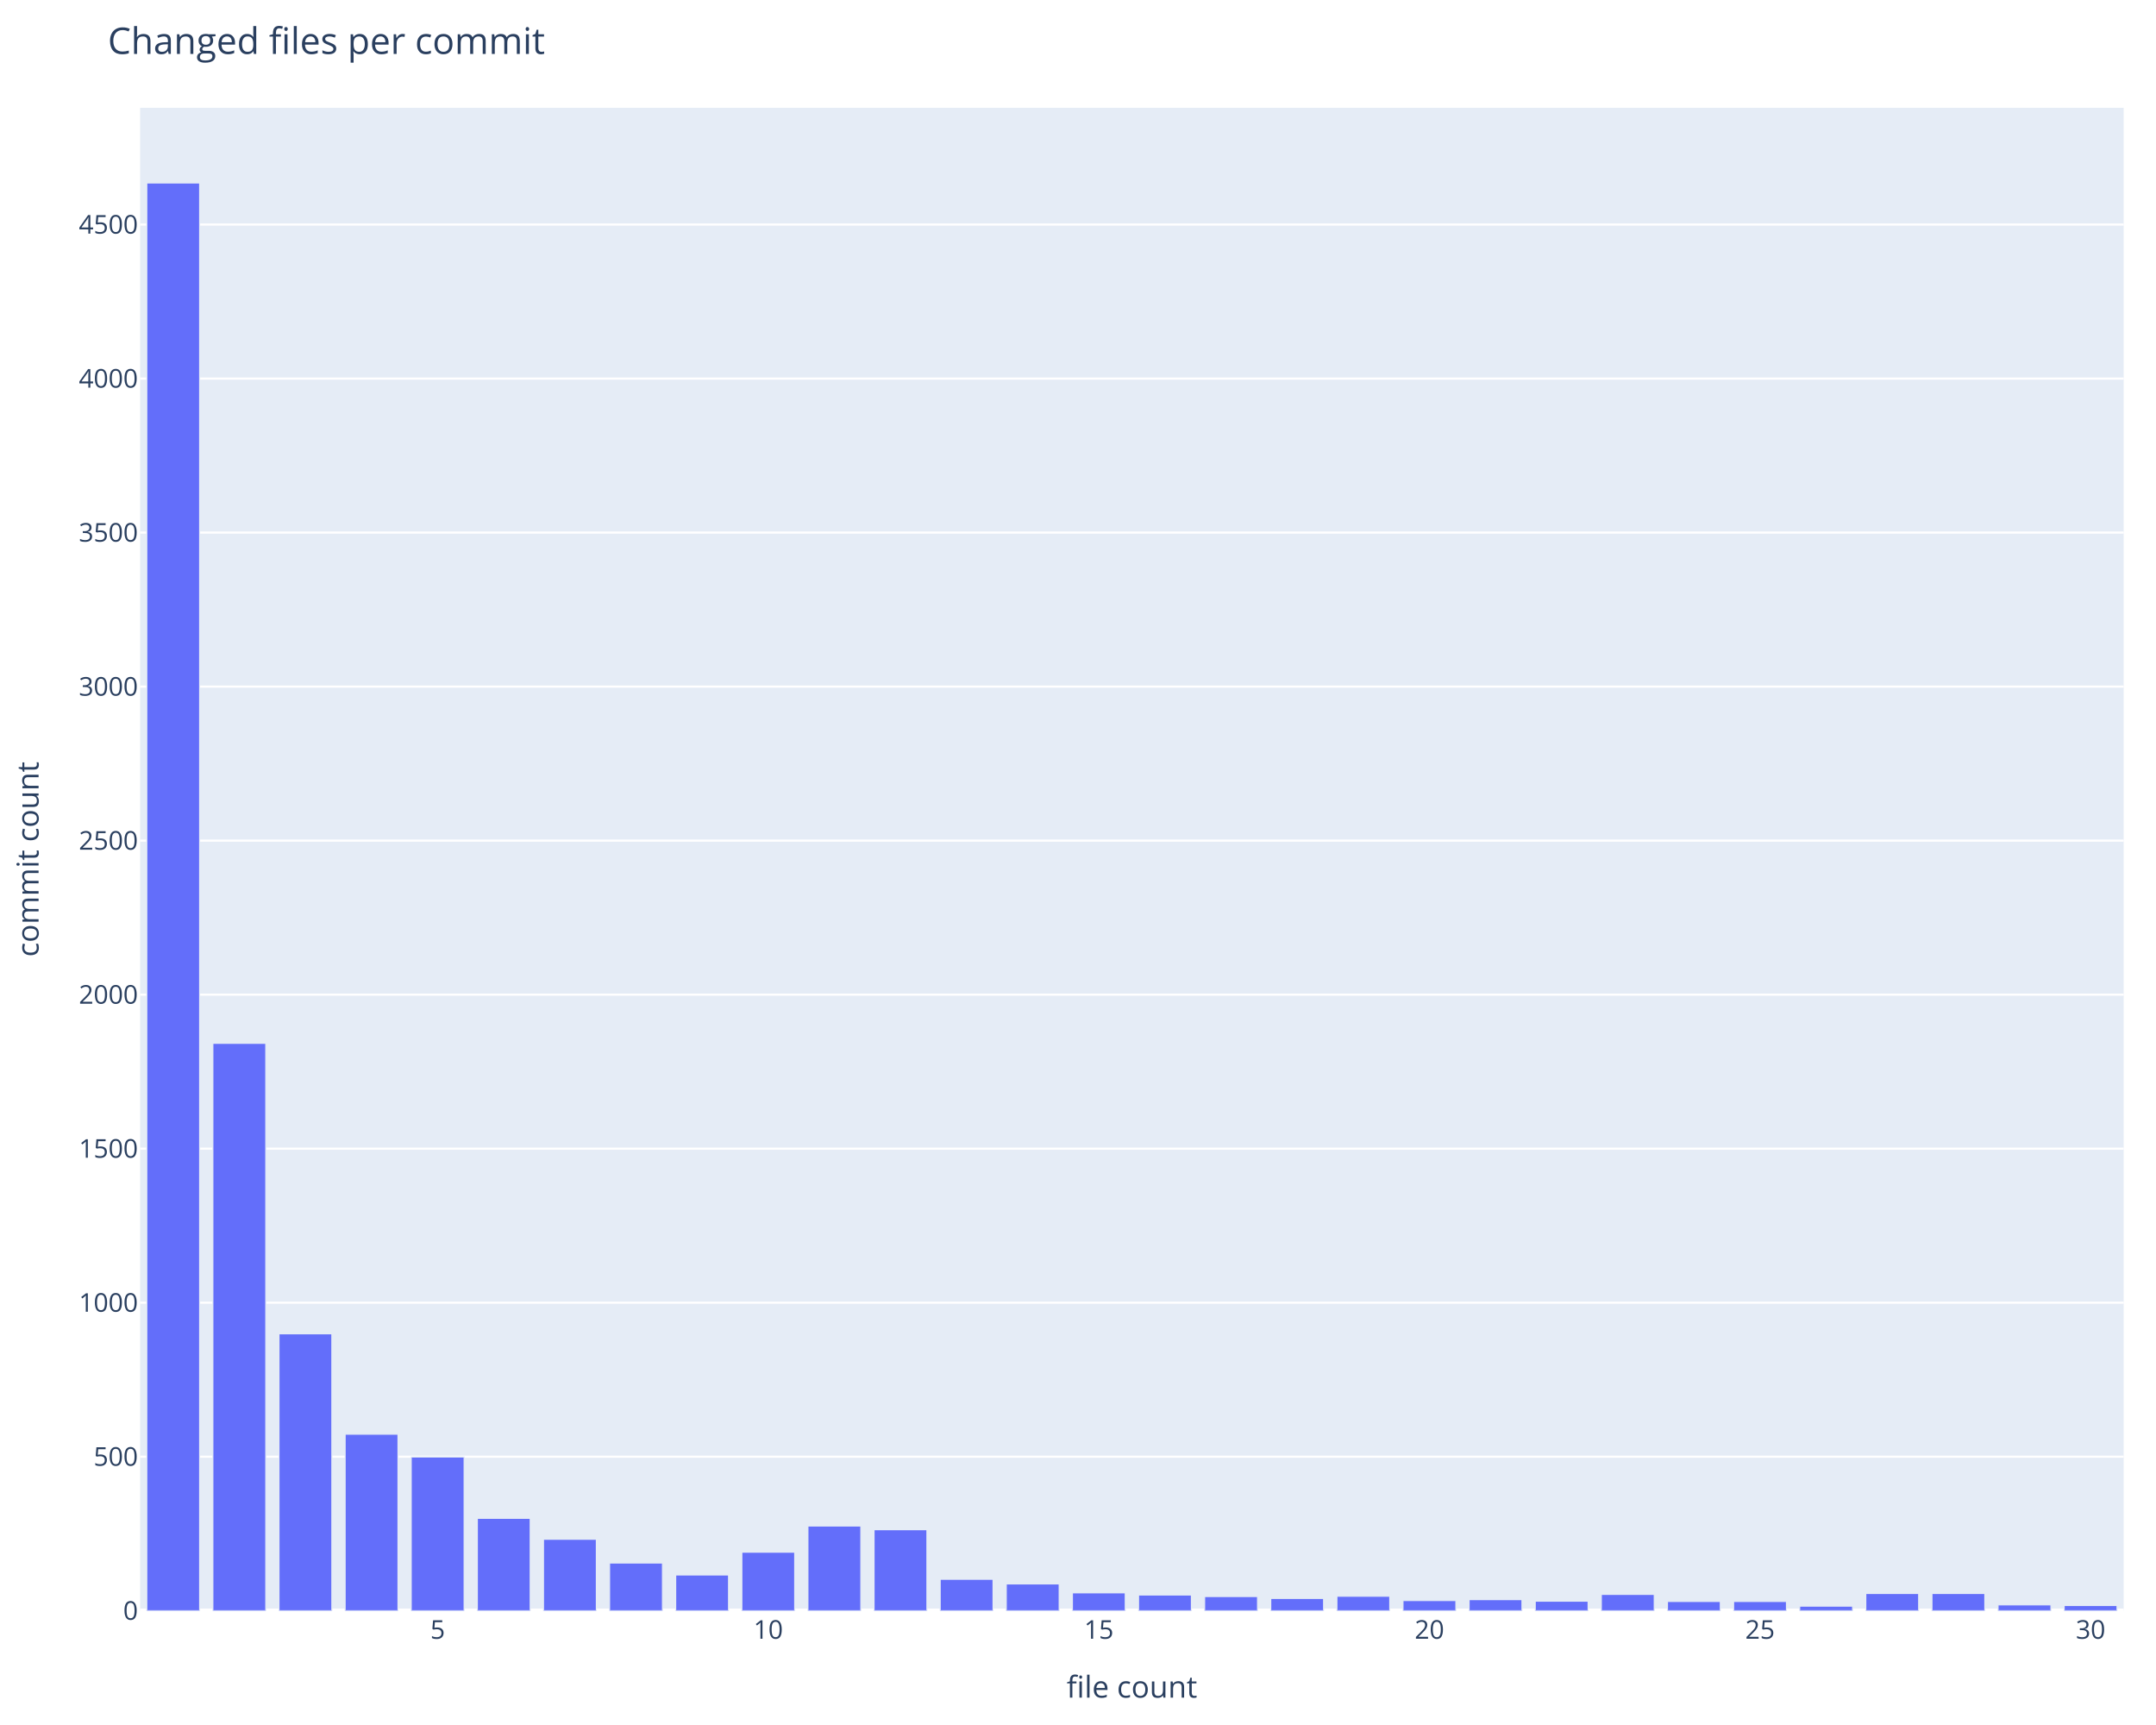
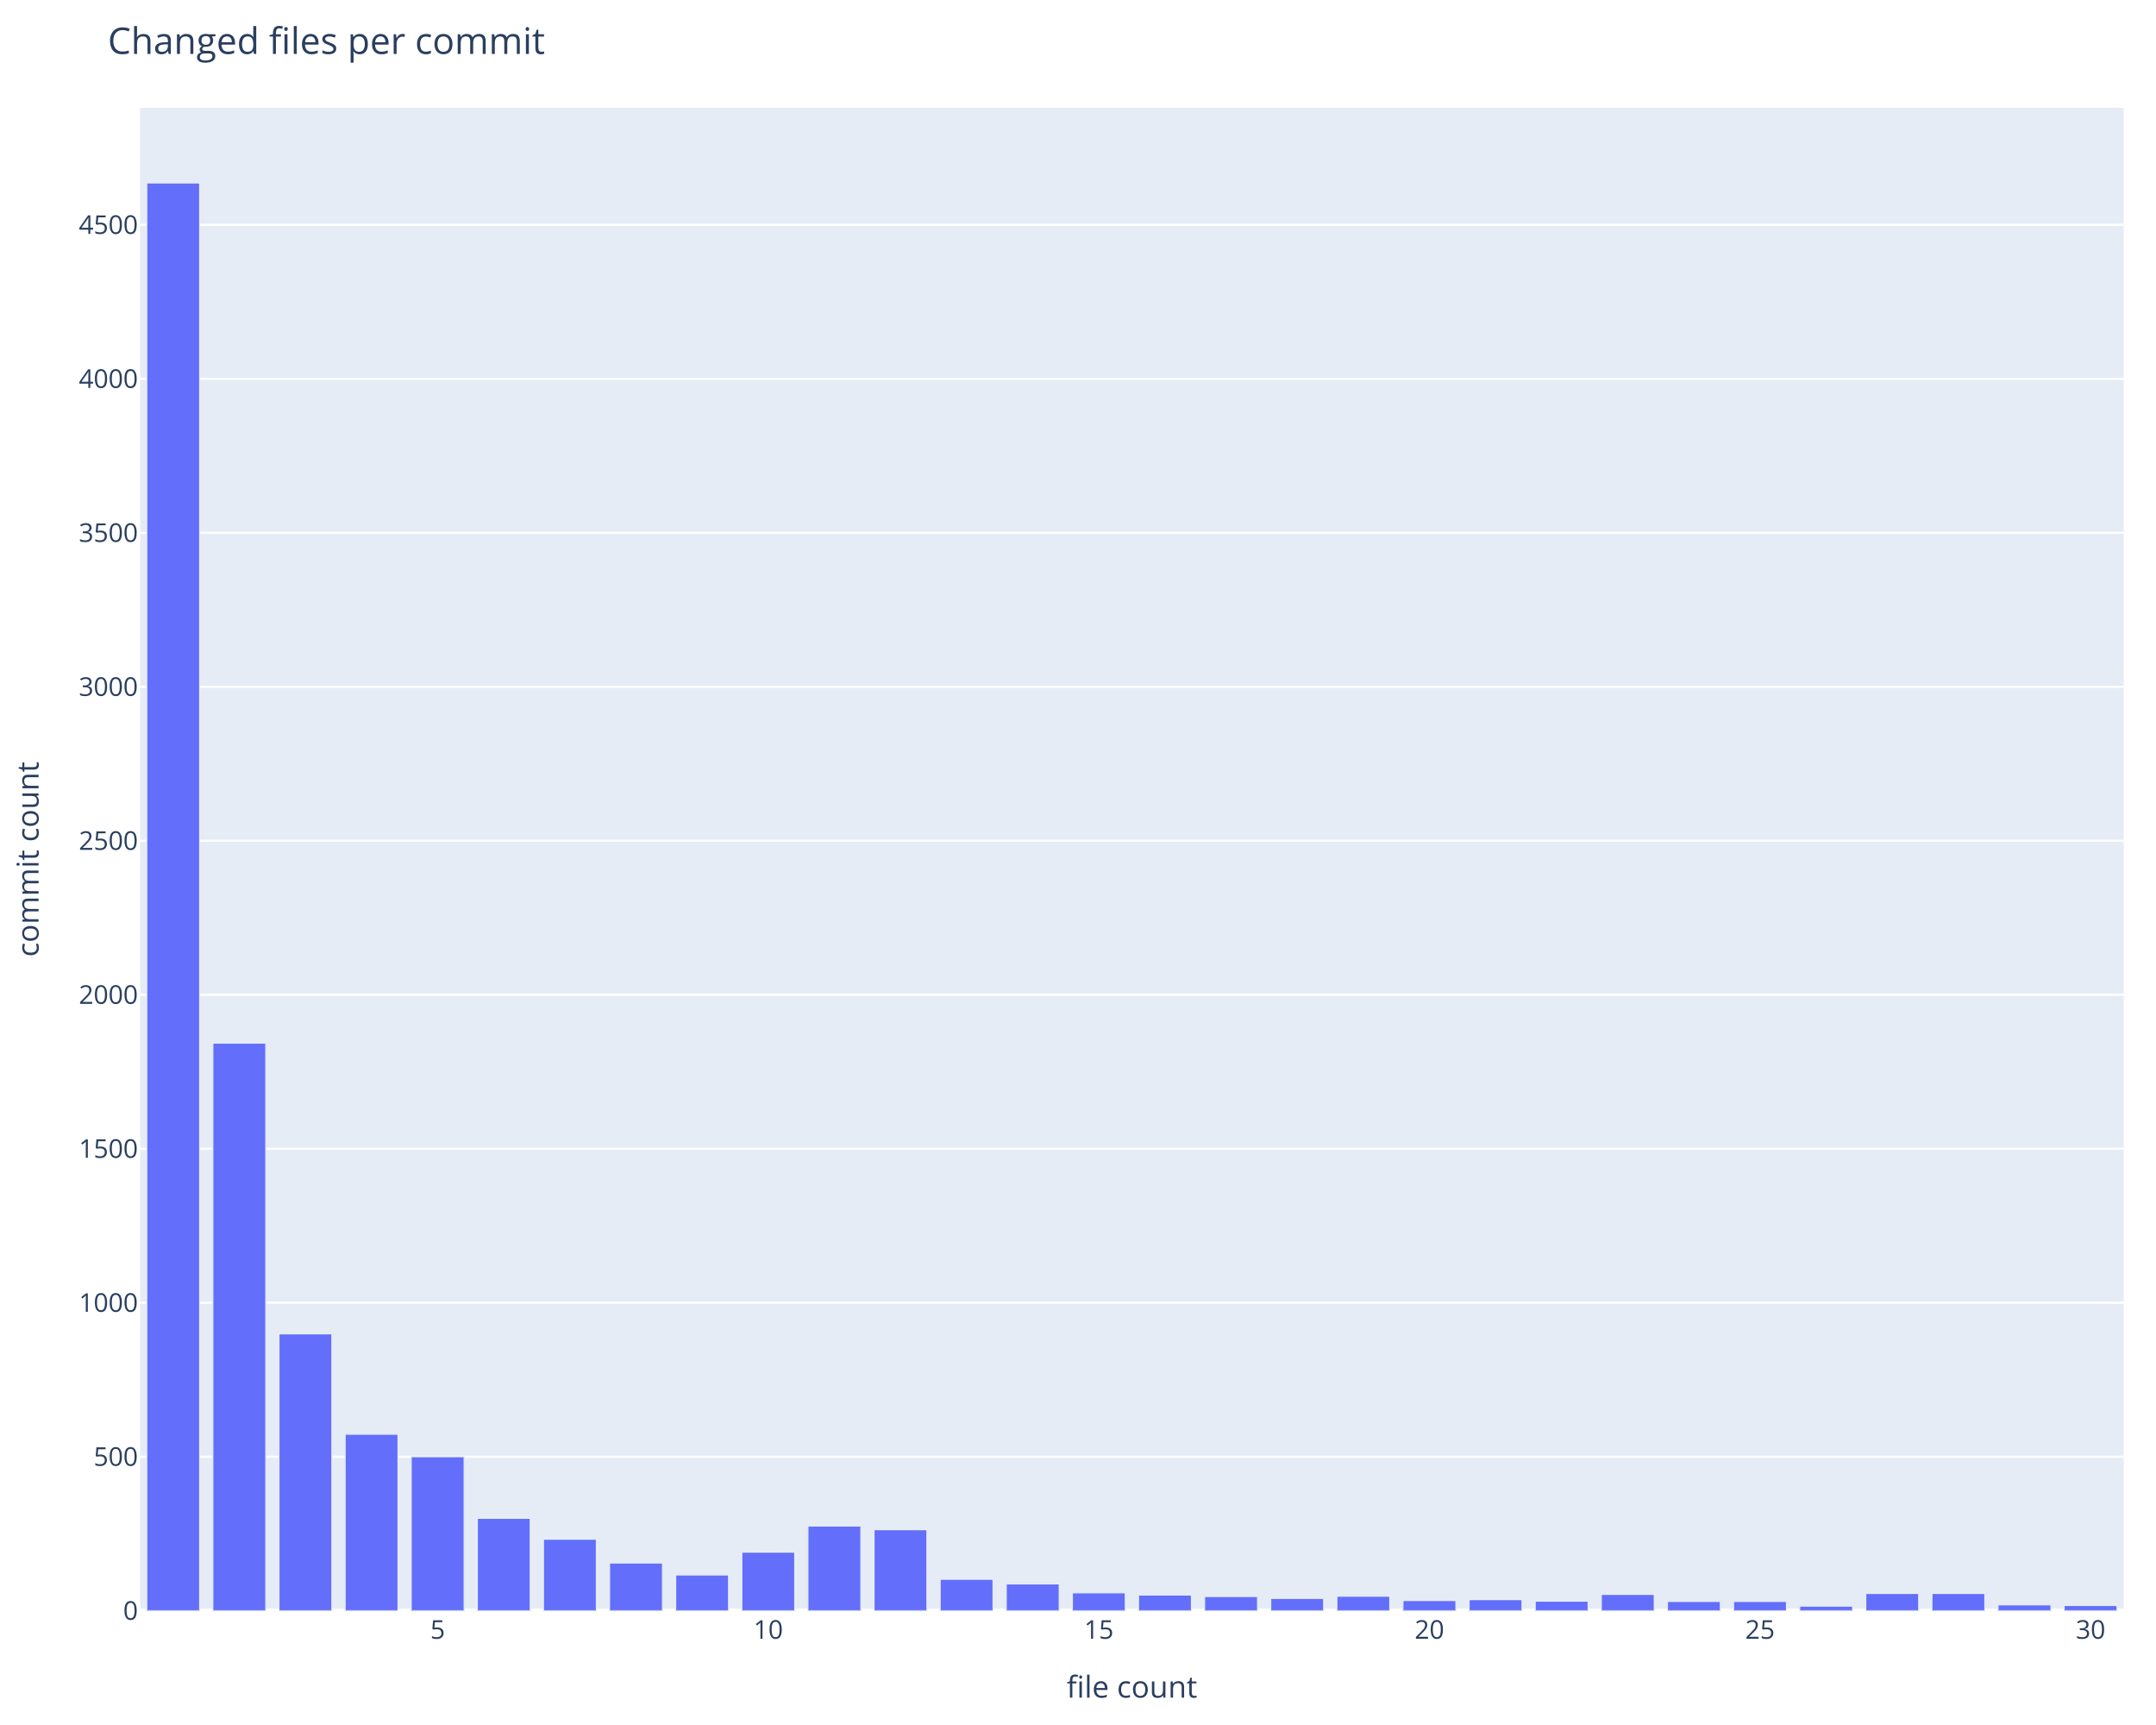
<svg xmlns="http://www.w3.org/2000/svg" class="main-svg" width="1000" height="800" style="" viewBox="0 0 1000 800">
  <rect x="0" y="0" width="1000" height="800" style="fill: rgb(255, 255, 255); fill-opacity: 1;" />
-   <defs id="defs-8cdfe7">
+   <defs id="defs-f8b2cb">
    <g class="clips">
-       <clipPath id="clip8cdfe7xyplot" class="plotclip">
+       <clipPath id="clipf8b2cbxyplot" class="plotclip">
        <rect width="920" height="697" />
      </clipPath>
-       <clipPath class="axesclip" id="clip8cdfe7x">
+       <clipPath class="axesclip" id="clipf8b2cbx">
        <rect x="65" y="0" width="920" height="800" />
      </clipPath>
-       <clipPath class="axesclip" id="clip8cdfe7y">
+       <clipPath class="axesclip" id="clipf8b2cby">
        <rect x="0" y="50" width="1000" height="697" />
      </clipPath>
-       <clipPath class="axesclip" id="clip8cdfe7xy">
+       <clipPath class="axesclip" id="clipf8b2cbxy">
        <rect x="65" y="50" width="920" height="697" />
      </clipPath>
    </g>
    <g class="gradients" />
    <g class="patterns" />
  </defs>
  <g class="bglayer">
    <rect class="bg" x="65" y="50" width="920" height="697" style="fill: rgb(229, 236, 246); fill-opacity: 1; stroke-width: 0;" />
  </g>
  <g class="layer-below">
    <g class="imagelayer" />
    <g class="shapelayer" />
  </g>
  <g class="cartesianlayer">
    <g class="subplot xy">
      <g class="layer-subplot">
        <g class="shapelayer" />
        <g class="imagelayer" />
      </g>
      <g class="minor-gridlayer">
        <g class="x" />
        <g class="y" />
      </g>
      <g class="gridlayer">
        <g class="x" />
        <g class="y">
-           <path class="ygrid crisp" transform="translate(0,675.57)" d="M65,0h920" style="stroke: rgb(255, 255, 255); stroke-opacity: 1; stroke-width: 1px;" />
-           <path class="ygrid crisp" transform="translate(0,604.14)" d="M65,0h920" style="stroke: rgb(255, 255, 255); stroke-opacity: 1; stroke-width: 1px;" />
-           <path class="ygrid crisp" transform="translate(0,532.71)" d="M65,0h920" style="stroke: rgb(255, 255, 255); stroke-opacity: 1; stroke-width: 1px;" />
-           <path class="ygrid crisp" transform="translate(0,461.28)" d="M65,0h920" style="stroke: rgb(255, 255, 255); stroke-opacity: 1; stroke-width: 1px;" />
-           <path class="ygrid crisp" transform="translate(0,389.85)" d="M65,0h920" style="stroke: rgb(255, 255, 255); stroke-opacity: 1; stroke-width: 1px;" />
-           <path class="ygrid crisp" transform="translate(0,318.42)" d="M65,0h920" style="stroke: rgb(255, 255, 255); stroke-opacity: 1; stroke-width: 1px;" />
-           <path class="ygrid crisp" transform="translate(0,246.99)" d="M65,0h920" style="stroke: rgb(255, 255, 255); stroke-opacity: 1; stroke-width: 1px;" />
-           <path class="ygrid crisp" transform="translate(0,175.57)" d="M65,0h920" style="stroke: rgb(255, 255, 255); stroke-opacity: 1; stroke-width: 1px;" />
-           <path class="ygrid crisp" transform="translate(0,104.14)" d="M65,0h920" style="stroke: rgb(255, 255, 255); stroke-opacity: 1; stroke-width: 1px;" />
+           <path class="ygrid crisp" transform="translate(0,675.59)" d="M65,0h920" style="stroke: rgb(255, 255, 255); stroke-opacity: 1; stroke-width: 1px;" />
+           <path class="ygrid crisp" transform="translate(0,604.17)" d="M65,0h920" style="stroke: rgb(255, 255, 255); stroke-opacity: 1; stroke-width: 1px;" />
+           <path class="ygrid crisp" transform="translate(0,532.76)" d="M65,0h920" style="stroke: rgb(255, 255, 255); stroke-opacity: 1; stroke-width: 1px;" />
+           <path class="ygrid crisp" transform="translate(0,461.34)" d="M65,0h920" style="stroke: rgb(255, 255, 255); stroke-opacity: 1; stroke-width: 1px;" />
+           <path class="ygrid crisp" transform="translate(0,389.93)" d="M65,0h920" style="stroke: rgb(255, 255, 255); stroke-opacity: 1; stroke-width: 1px;" />
+           <path class="ygrid crisp" transform="translate(0,318.52)" d="M65,0h920" style="stroke: rgb(255, 255, 255); stroke-opacity: 1; stroke-width: 1px;" />
+           <path class="ygrid crisp" transform="translate(0,247.1)" d="M65,0h920" style="stroke: rgb(255, 255, 255); stroke-opacity: 1; stroke-width: 1px;" />
+           <path class="ygrid crisp" transform="translate(0,175.69)" d="M65,0h920" style="stroke: rgb(255, 255, 255); stroke-opacity: 1; stroke-width: 1px;" />
+           <path class="ygrid crisp" transform="translate(0,104.27)" d="M65,0h920" style="stroke: rgb(255, 255, 255); stroke-opacity: 1; stroke-width: 1px;" />
        </g>
      </g>
      <g class="zerolinelayer">
        <path class="yzl zl crisp" transform="translate(0,747)" d="M65,0h920" style="stroke: rgb(255, 255, 255); stroke-opacity: 1; stroke-width: 2px;" />
      </g>
      <g class="layer-between">
        <g class="shapelayer" />
        <g class="imagelayer" />
      </g>
      <path class="xlines-below" />
      <path class="ylines-below" />
      <g class="overlines-below" />
      <g class="xaxislayer-below" />
      <g class="yaxislayer-below" />
      <g class="overaxes-below" />
      <g class="overplot">
-         <g class="xy" transform="translate(65,50)" clip-path="url(#clip8cdfe7xyplot)">
+         <g class="xy" transform="translate(65,50)" clip-path="url(#clipf8b2cbxyplot)">
          <g class="barlayer mlayer">
            <g class="trace bars" style="opacity: 1;">
              <g class="points">
                <g class="point">
                  <path d="M3.07,697V34.85H27.6V697Z" style="vector-effect: none; opacity: 1; stroke-width: 0.5px; fill: rgb(99, 110, 250); fill-opacity: 1; stroke: rgb(229, 236, 246); stroke-opacity: 1;" />
                </g>
                <g class="point">
-                   <path d="M33.73,697V433.85H58.27V697Z" style="vector-effect: none; opacity: 1; stroke-width: 0.5px; fill: rgb(99, 110, 250); fill-opacity: 1; stroke: rgb(229, 236, 246); stroke-opacity: 1;" />
-                 </g>
-                 <g class="point">
-                   <path d="M64.4,697V568.57H88.93V697Z" style="vector-effect: none; opacity: 1; stroke-width: 0.5px; fill: rgb(99, 110, 250); fill-opacity: 1; stroke: rgb(229, 236, 246); stroke-opacity: 1;" />
-                 </g>
-                 <g class="point">
-                   <path d="M95.07,697V615.14H119.6V697Z" style="vector-effect: none; opacity: 1; stroke-width: 0.5px; fill: rgb(99, 110, 250); fill-opacity: 1; stroke: rgb(229, 236, 246); stroke-opacity: 1;" />
-                 </g>
-                 <g class="point">
-                   <path d="M125.73,697V625.71H150.27V697Z" style="vector-effect: none; opacity: 1; stroke-width: 0.5px; fill: rgb(99, 110, 250); fill-opacity: 1; stroke: rgb(229, 236, 246); stroke-opacity: 1;" />
-                 </g>
-                 <g class="point">
-                   <path d="M156.4,697V654.14H180.93V697Z" style="vector-effect: none; opacity: 1; stroke-width: 0.5px; fill: rgb(99, 110, 250); fill-opacity: 1; stroke: rgb(229, 236, 246); stroke-opacity: 1;" />
+                   <path d="M33.73,697V433.77H58.27V697Z" style="vector-effect: none; opacity: 1; stroke-width: 0.5px; fill: rgb(99, 110, 250); fill-opacity: 1; stroke: rgb(229, 236, 246); stroke-opacity: 1;" />
+                 </g>
+                 <g class="point">
+                   <path d="M64.4,697V568.6H88.93V697Z" style="vector-effect: none; opacity: 1; stroke-width: 0.5px; fill: rgb(99, 110, 250); fill-opacity: 1; stroke: rgb(229, 236, 246); stroke-opacity: 1;" />
+                 </g>
+                 <g class="point">
+                   <path d="M95.07,697V615.16H119.6V697Z" style="vector-effect: none; opacity: 1; stroke-width: 0.5px; fill: rgb(99, 110, 250); fill-opacity: 1; stroke: rgb(229, 236, 246); stroke-opacity: 1;" />
+                 </g>
+                 <g class="point">
+                   <path d="M125.73,697V625.59H150.27V697Z" style="vector-effect: none; opacity: 1; stroke-width: 0.5px; fill: rgb(99, 110, 250); fill-opacity: 1; stroke: rgb(229, 236, 246); stroke-opacity: 1;" />
+                 </g>
+                 <g class="point">
+                   <path d="M156.4,697V654.15H180.93V697Z" style="vector-effect: none; opacity: 1; stroke-width: 0.5px; fill: rgb(99, 110, 250); fill-opacity: 1; stroke: rgb(229, 236, 246); stroke-opacity: 1;" />
                </g>
                <g class="point">
                  <path d="M187.07,697V663.86H211.6V697Z" style="vector-effect: none; opacity: 1; stroke-width: 0.5px; fill: rgb(99, 110, 250); fill-opacity: 1; stroke: rgb(229, 236, 246); stroke-opacity: 1;" />
                </g>
                <g class="point">
                  <path d="M217.73,697V674.86H242.27V697Z" style="vector-effect: none; opacity: 1; stroke-width: 0.5px; fill: rgb(99, 110, 250); fill-opacity: 1; stroke: rgb(229, 236, 246); stroke-opacity: 1;" />
                </g>
                <g class="point">
                  <path d="M248.4,697V680.43H272.93V697Z" style="vector-effect: none; opacity: 1; stroke-width: 0.5px; fill: rgb(99, 110, 250); fill-opacity: 1; stroke: rgb(229, 236, 246); stroke-opacity: 1;" />
                </g>
                <g class="point">
                  <path d="M279.07,697V669.86H303.6V697Z" style="vector-effect: none; opacity: 1; stroke-width: 0.5px; fill: rgb(99, 110, 250); fill-opacity: 1; stroke: rgb(229, 236, 246); stroke-opacity: 1;" />
                </g>
                <g class="point">
-                   <path d="M309.73,697V657.71H334.27V697Z" style="vector-effect: none; opacity: 1; stroke-width: 0.5px; fill: rgb(99, 110, 250); fill-opacity: 1; stroke: rgb(229, 236, 246); stroke-opacity: 1;" />
-                 </g>
-                 <g class="point">
-                   <path d="M340.4,697V659.43H364.93V697Z" style="vector-effect: none; opacity: 1; stroke-width: 0.5px; fill: rgb(99, 110, 250); fill-opacity: 1; stroke: rgb(229, 236, 246); stroke-opacity: 1;" />
+                   <path d="M309.73,697V657.72H334.27V697Z" style="vector-effect: none; opacity: 1; stroke-width: 0.5px; fill: rgb(99, 110, 250); fill-opacity: 1; stroke: rgb(229, 236, 246); stroke-opacity: 1;" />
+                 </g>
+                 <g class="point">
+                   <path d="M340.4,697V659.44H364.93V697Z" style="vector-effect: none; opacity: 1; stroke-width: 0.5px; fill: rgb(99, 110, 250); fill-opacity: 1; stroke: rgb(229, 236, 246); stroke-opacity: 1;" />
                </g>
                <g class="point">
                  <path d="M371.07,697V682.43H395.6V697Z" style="vector-effect: none; opacity: 1; stroke-width: 0.5px; fill: rgb(99, 110, 250); fill-opacity: 1; stroke: rgb(229, 236, 246); stroke-opacity: 1;" />
                </g>
                <g class="point">
                  <path d="M401.73,697V684.57H426.27V697Z" style="vector-effect: none; opacity: 1; stroke-width: 0.5px; fill: rgb(99, 110, 250); fill-opacity: 1; stroke: rgb(229, 236, 246); stroke-opacity: 1;" />
                </g>
                <g class="point">
-                   <path d="M432.4,697V688.71H456.93V697Z" style="vector-effect: none; opacity: 1; stroke-width: 0.5px; fill: rgb(99, 110, 250); fill-opacity: 1; stroke: rgb(229, 236, 246); stroke-opacity: 1;" />
-                 </g>
-                 <g class="point">
-                   <path d="M463.07,697V689.71H487.6V697Z" style="vector-effect: none; opacity: 1; stroke-width: 0.5px; fill: rgb(99, 110, 250); fill-opacity: 1; stroke: rgb(229, 236, 246); stroke-opacity: 1;" />
+                   <path d="M432.4,697V688.72H456.93V697Z" style="vector-effect: none; opacity: 1; stroke-width: 0.5px; fill: rgb(99, 110, 250); fill-opacity: 1; stroke: rgb(229, 236, 246); stroke-opacity: 1;" />
+                 </g>
+                 <g class="point">
+                   <path d="M463.07,697V689.72H487.6V697Z" style="vector-effect: none; opacity: 1; stroke-width: 0.5px; fill: rgb(99, 110, 250); fill-opacity: 1; stroke: rgb(229, 236, 246); stroke-opacity: 1;" />
                </g>
                <g class="point">
                  <path d="M493.73,697V690.43H518.27V697Z" style="vector-effect: none; opacity: 1; stroke-width: 0.5px; fill: rgb(99, 110, 250); fill-opacity: 1; stroke: rgb(229, 236, 246); stroke-opacity: 1;" />
                </g>
                <g class="point">
                  <path d="M524.4,697V691.29H548.93V697Z" style="vector-effect: none; opacity: 1; stroke-width: 0.5px; fill: rgb(99, 110, 250); fill-opacity: 1; stroke: rgb(229, 236, 246); stroke-opacity: 1;" />
                </g>
                <g class="point">
                  <path d="M555.07,697V690.29H579.6V697Z" style="vector-effect: none; opacity: 1; stroke-width: 0.5px; fill: rgb(99, 110, 250); fill-opacity: 1; stroke: rgb(229, 236, 246); stroke-opacity: 1;" />
                </g>
                <g class="point">
                  <path d="M585.73,697V692.29H610.27V697Z" style="vector-effect: none; opacity: 1; stroke-width: 0.5px; fill: rgb(99, 110, 250); fill-opacity: 1; stroke: rgb(229, 236, 246); stroke-opacity: 1;" />
                </g>
                <g class="point">
                  <path d="M616.4,697V691.86H640.93V697Z" style="vector-effect: none; opacity: 1; stroke-width: 0.5px; fill: rgb(99, 110, 250); fill-opacity: 1; stroke: rgb(229, 236, 246); stroke-opacity: 1;" />
                </g>
                <g class="point">
                  <path d="M647.07,697V692.57H671.6V697Z" style="vector-effect: none; opacity: 1; stroke-width: 0.5px; fill: rgb(99, 110, 250); fill-opacity: 1; stroke: rgb(229, 236, 246); stroke-opacity: 1;" />
                </g>
                <g class="point">
                  <path d="M677.73,697V689.43H702.27V697Z" style="vector-effect: none; opacity: 1; stroke-width: 0.5px; fill: rgb(99, 110, 250); fill-opacity: 1; stroke: rgb(229, 236, 246); stroke-opacity: 1;" />
                </g>
                <g class="point">
-                   <path d="M708.4,697V692.71H732.93V697Z" style="vector-effect: none; opacity: 1; stroke-width: 0.5px; fill: rgb(99, 110, 250); fill-opacity: 1; stroke: rgb(229, 236, 246); stroke-opacity: 1;" />
-                 </g>
-                 <g class="point">
-                   <path d="M739.07,697V692.71H763.6V697Z" style="vector-effect: none; opacity: 1; stroke-width: 0.5px; fill: rgb(99, 110, 250); fill-opacity: 1; stroke: rgb(229, 236, 246); stroke-opacity: 1;" />
+                   <path d="M708.4,697V692.72H732.93V697Z" style="vector-effect: none; opacity: 1; stroke-width: 0.5px; fill: rgb(99, 110, 250); fill-opacity: 1; stroke: rgb(229, 236, 246); stroke-opacity: 1;" />
+                 </g>
+                 <g class="point">
+                   <path d="M739.07,697V692.72H763.6V697Z" style="vector-effect: none; opacity: 1; stroke-width: 0.5px; fill: rgb(99, 110, 250); fill-opacity: 1; stroke: rgb(229, 236, 246); stroke-opacity: 1;" />
                </g>
                <g class="point">
                  <path d="M769.73,697V694.86H794.27V697Z" style="vector-effect: none; opacity: 1; stroke-width: 0.5px; fill: rgb(99, 110, 250); fill-opacity: 1; stroke: rgb(229, 236, 246); stroke-opacity: 1;" />
                </g>
                <g class="point">
                  <path d="M800.4,697V689H824.93V697Z" style="vector-effect: none; opacity: 1; stroke-width: 0.5px; fill: rgb(99, 110, 250); fill-opacity: 1; stroke: rgb(229, 236, 246); stroke-opacity: 1;" />
                </g>
                <g class="point">
                  <path d="M831.07,697V689H855.6V697Z" style="vector-effect: none; opacity: 1; stroke-width: 0.5px; fill: rgb(99, 110, 250); fill-opacity: 1; stroke: rgb(229, 236, 246); stroke-opacity: 1;" />
                </g>
                <g class="point">
                  <path d="M861.73,697V694.29H886.27V697Z" style="vector-effect: none; opacity: 1; stroke-width: 0.5px; fill: rgb(99, 110, 250); fill-opacity: 1; stroke: rgb(229, 236, 246); stroke-opacity: 1;" />
                </g>
                <g class="point">
                  <path d="M892.4,697V694.57H916.93V697Z" style="vector-effect: none; opacity: 1; stroke-width: 0.5px; fill: rgb(99, 110, 250); fill-opacity: 1; stroke: rgb(229, 236, 246); stroke-opacity: 1;" />
                </g>
              </g>
            </g>
          </g>
        </g>
      </g>
      <path class="xlines-above crisp" d="M0,0" style="fill: none;" />
      <path class="ylines-above crisp" d="M0,0" style="fill: none;" />
      <g class="overlines-above" />
      <g class="xaxislayer-above">
        <g class="xtick">
          <text text-anchor="middle" x="0" y="760" transform="translate(203,0)" style="font-family: 'Open Sans', verdana, arial, sans-serif; font-size: 12px; fill: rgb(42, 63, 95); fill-opacity: 1; white-space: pre; opacity: 1;">5</text>
        </g>
        <g class="xtick">
          <text text-anchor="middle" x="0" y="760" style="font-family: 'Open Sans', verdana, arial, sans-serif; font-size: 12px; fill: rgb(42, 63, 95); fill-opacity: 1; white-space: pre; opacity: 1;" transform="translate(356.33,0)">10</text>
        </g>
        <g class="xtick">
          <text text-anchor="middle" x="0" y="760" style="font-family: 'Open Sans', verdana, arial, sans-serif; font-size: 12px; fill: rgb(42, 63, 95); fill-opacity: 1; white-space: pre; opacity: 1;" transform="translate(509.67,0)">15</text>
        </g>
        <g class="xtick">
          <text text-anchor="middle" x="0" y="760" style="font-family: 'Open Sans', verdana, arial, sans-serif; font-size: 12px; fill: rgb(42, 63, 95); fill-opacity: 1; white-space: pre; opacity: 1;" transform="translate(663,0)">20</text>
        </g>
        <g class="xtick">
          <text text-anchor="middle" x="0" y="760" style="font-family: 'Open Sans', verdana, arial, sans-serif; font-size: 12px; fill: rgb(42, 63, 95); fill-opacity: 1; white-space: pre; opacity: 1;" transform="translate(816.33,0)">25</text>
        </g>
        <g class="xtick">
          <text text-anchor="middle" x="0" y="760" style="font-family: 'Open Sans', verdana, arial, sans-serif; font-size: 12px; fill: rgb(42, 63, 95); fill-opacity: 1; white-space: pre; opacity: 1;" transform="translate(969.67,0)">30</text>
        </g>
      </g>
      <g class="yaxislayer-above">
        <g class="ytick">
          <text text-anchor="end" x="64" y="4.2" transform="translate(0,747)" style="font-family: 'Open Sans', verdana, arial, sans-serif; font-size: 12px; fill: rgb(42, 63, 95); fill-opacity: 1; white-space: pre; opacity: 1;">0</text>
        </g>
        <g class="ytick">
-           <text text-anchor="end" x="64" y="4.2" style="font-family: 'Open Sans', verdana, arial, sans-serif; font-size: 12px; fill: rgb(42, 63, 95); fill-opacity: 1; white-space: pre; opacity: 1;" transform="translate(0,675.57)">500</text>
-         </g>
-         <g class="ytick">
-           <text text-anchor="end" x="64" y="4.2" style="font-family: 'Open Sans', verdana, arial, sans-serif; font-size: 12px; fill: rgb(42, 63, 95); fill-opacity: 1; white-space: pre; opacity: 1;" transform="translate(0,604.14)">1000</text>
-         </g>
-         <g class="ytick">
-           <text text-anchor="end" x="64" y="4.2" style="font-family: 'Open Sans', verdana, arial, sans-serif; font-size: 12px; fill: rgb(42, 63, 95); fill-opacity: 1; white-space: pre; opacity: 1;" transform="translate(0,532.71)">1500</text>
-         </g>
-         <g class="ytick">
-           <text text-anchor="end" x="64" y="4.2" style="font-family: 'Open Sans', verdana, arial, sans-serif; font-size: 12px; fill: rgb(42, 63, 95); fill-opacity: 1; white-space: pre; opacity: 1;" transform="translate(0,461.28)">2000</text>
-         </g>
-         <g class="ytick">
-           <text text-anchor="end" x="64" y="4.2" style="font-family: 'Open Sans', verdana, arial, sans-serif; font-size: 12px; fill: rgb(42, 63, 95); fill-opacity: 1; white-space: pre; opacity: 1;" transform="translate(0,389.85)">2500</text>
-         </g>
-         <g class="ytick">
-           <text text-anchor="end" x="64" y="4.2" style="font-family: 'Open Sans', verdana, arial, sans-serif; font-size: 12px; fill: rgb(42, 63, 95); fill-opacity: 1; white-space: pre; opacity: 1;" transform="translate(0,318.42)">3000</text>
-         </g>
-         <g class="ytick">
-           <text text-anchor="end" x="64" y="4.2" style="font-family: 'Open Sans', verdana, arial, sans-serif; font-size: 12px; fill: rgb(42, 63, 95); fill-opacity: 1; white-space: pre; opacity: 1;" transform="translate(0,246.99)">3500</text>
-         </g>
-         <g class="ytick">
-           <text text-anchor="end" x="64" y="4.2" style="font-family: 'Open Sans', verdana, arial, sans-serif; font-size: 12px; fill: rgb(42, 63, 95); fill-opacity: 1; white-space: pre; opacity: 1;" transform="translate(0,175.57)">4000</text>
-         </g>
-         <g class="ytick">
-           <text text-anchor="end" x="64" y="4.2" style="font-family: 'Open Sans', verdana, arial, sans-serif; font-size: 12px; fill: rgb(42, 63, 95); fill-opacity: 1; white-space: pre; opacity: 1;" transform="translate(0,104.14)">4500</text>
+           <text text-anchor="end" x="64" y="4.2" style="font-family: 'Open Sans', verdana, arial, sans-serif; font-size: 12px; fill: rgb(42, 63, 95); fill-opacity: 1; white-space: pre; opacity: 1;" transform="translate(0,675.59)">500</text>
+         </g>
+         <g class="ytick">
+           <text text-anchor="end" x="64" y="4.2" style="font-family: 'Open Sans', verdana, arial, sans-serif; font-size: 12px; fill: rgb(42, 63, 95); fill-opacity: 1; white-space: pre; opacity: 1;" transform="translate(0,604.17)">1000</text>
+         </g>
+         <g class="ytick">
+           <text text-anchor="end" x="64" y="4.2" style="font-family: 'Open Sans', verdana, arial, sans-serif; font-size: 12px; fill: rgb(42, 63, 95); fill-opacity: 1; white-space: pre; opacity: 1;" transform="translate(0,532.76)">1500</text>
+         </g>
+         <g class="ytick">
+           <text text-anchor="end" x="64" y="4.2" style="font-family: 'Open Sans', verdana, arial, sans-serif; font-size: 12px; fill: rgb(42, 63, 95); fill-opacity: 1; white-space: pre; opacity: 1;" transform="translate(0,461.34)">2000</text>
+         </g>
+         <g class="ytick">
+           <text text-anchor="end" x="64" y="4.2" style="font-family: 'Open Sans', verdana, arial, sans-serif; font-size: 12px; fill: rgb(42, 63, 95); fill-opacity: 1; white-space: pre; opacity: 1;" transform="translate(0,389.93)">2500</text>
+         </g>
+         <g class="ytick">
+           <text text-anchor="end" x="64" y="4.2" style="font-family: 'Open Sans', verdana, arial, sans-serif; font-size: 12px; fill: rgb(42, 63, 95); fill-opacity: 1; white-space: pre; opacity: 1;" transform="translate(0,318.52)">3000</text>
+         </g>
+         <g class="ytick">
+           <text text-anchor="end" x="64" y="4.2" style="font-family: 'Open Sans', verdana, arial, sans-serif; font-size: 12px; fill: rgb(42, 63, 95); fill-opacity: 1; white-space: pre; opacity: 1;" transform="translate(0,247.1)">3500</text>
+         </g>
+         <g class="ytick">
+           <text text-anchor="end" x="64" y="4.2" style="font-family: 'Open Sans', verdana, arial, sans-serif; font-size: 12px; fill: rgb(42, 63, 95); fill-opacity: 1; white-space: pre; opacity: 1;" transform="translate(0,175.69)">4000</text>
+         </g>
+         <g class="ytick">
+           <text text-anchor="end" x="64" y="4.2" style="font-family: 'Open Sans', verdana, arial, sans-serif; font-size: 12px; fill: rgb(42, 63, 95); fill-opacity: 1; white-space: pre; opacity: 1;" transform="translate(0,104.27)">4500</text>
        </g>
      </g>
      <g class="overaxes-above" />
    </g>
  </g>
  <g class="polarlayer" />
  <g class="smithlayer" />
  <g class="ternarylayer" />
  <g class="geolayer" />
  <g class="funnelarealayer" />
  <g class="pielayer" />
  <g class="iciclelayer" />
  <g class="treemaplayer" />
  <g class="sunburstlayer" />
  <g class="glimages" />
-   <defs id="topdefs-8cdfe7">
+   <defs id="topdefs-f8b2cb">
    <g class="clips" />
  </defs>
  <g class="layer-above">
    <g class="imagelayer" />
    <g class="shapelayer" />
  </g>
  <g class="infolayer">
    <g class="g-gtitle">
      <text class="gtitle" x="50" y="25" text-anchor="start" dy="0em" style="opacity: 1; font-family: 'Open Sans', verdana, arial, sans-serif; font-size: 17px; fill: rgb(42, 63, 95); fill-opacity: 1; white-space: pre;">Changed files per commit</text>
    </g>
    <g class="g-xtitle">
      <text class="xtitle" x="525" y="787.3" text-anchor="middle" style="opacity: 1; font-family: 'Open Sans', verdana, arial, sans-serif; font-size: 14px; fill: rgb(42, 63, 95); fill-opacity: 1; white-space: pre;">file count</text>
    </g>
    <g class="g-ytitle">
      <text class="ytitle" transform="rotate(-90,17.89688,398.5)" x="17.897" y="398.5" text-anchor="middle" style="opacity: 1; font-family: 'Open Sans', verdana, arial, sans-serif; font-size: 14px; fill: rgb(42, 63, 95); fill-opacity: 1; white-space: pre;">commit count</text>
    </g>
  </g>
</svg>
